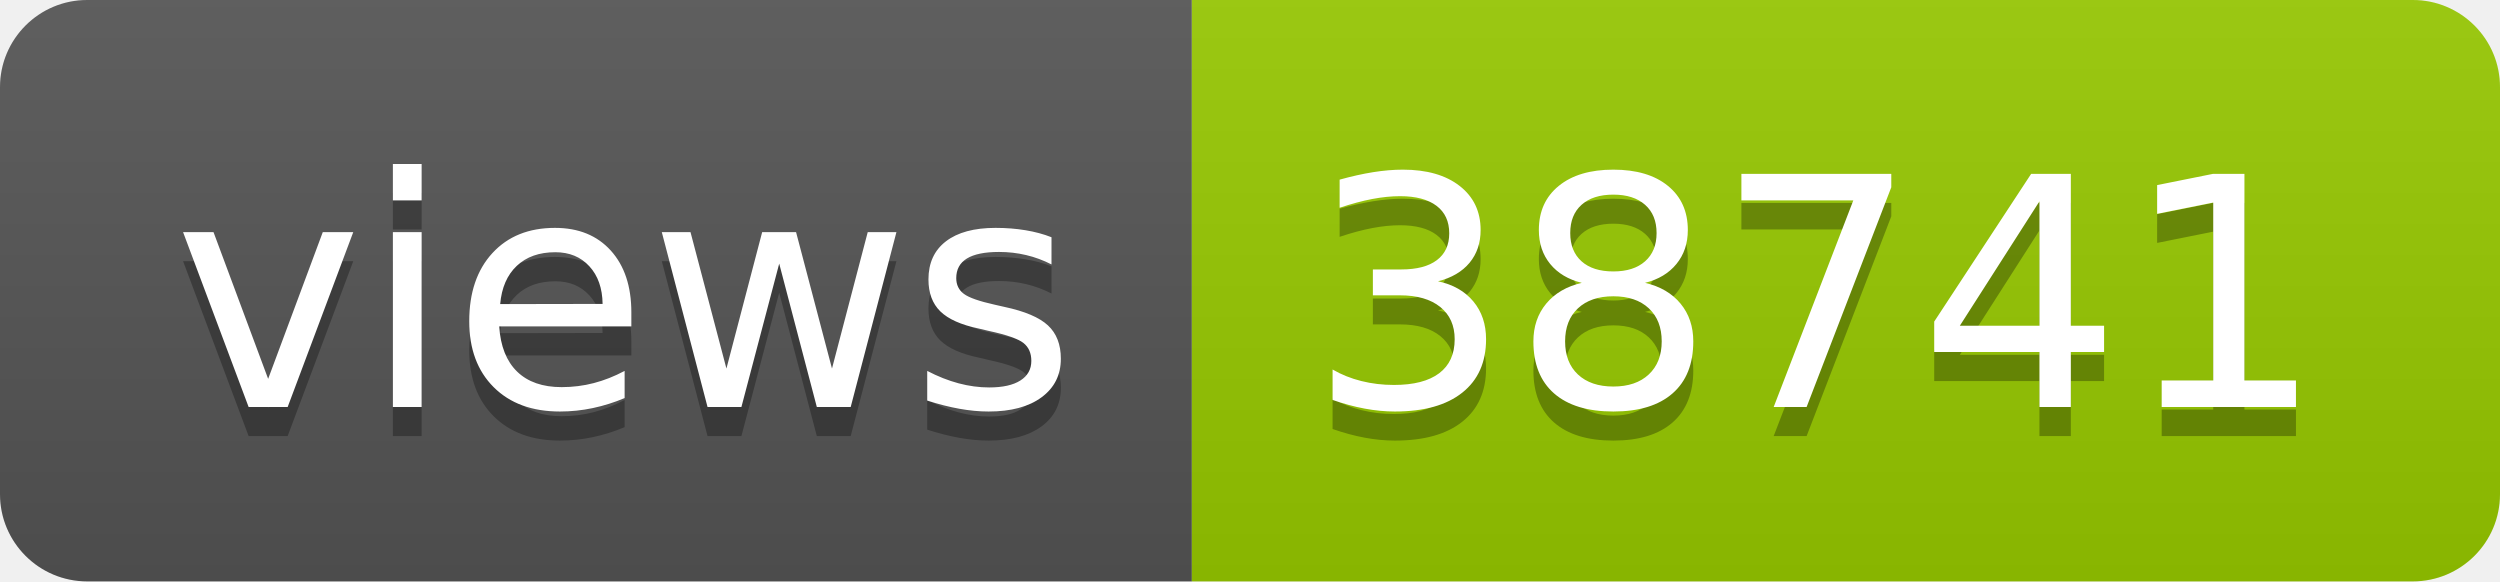
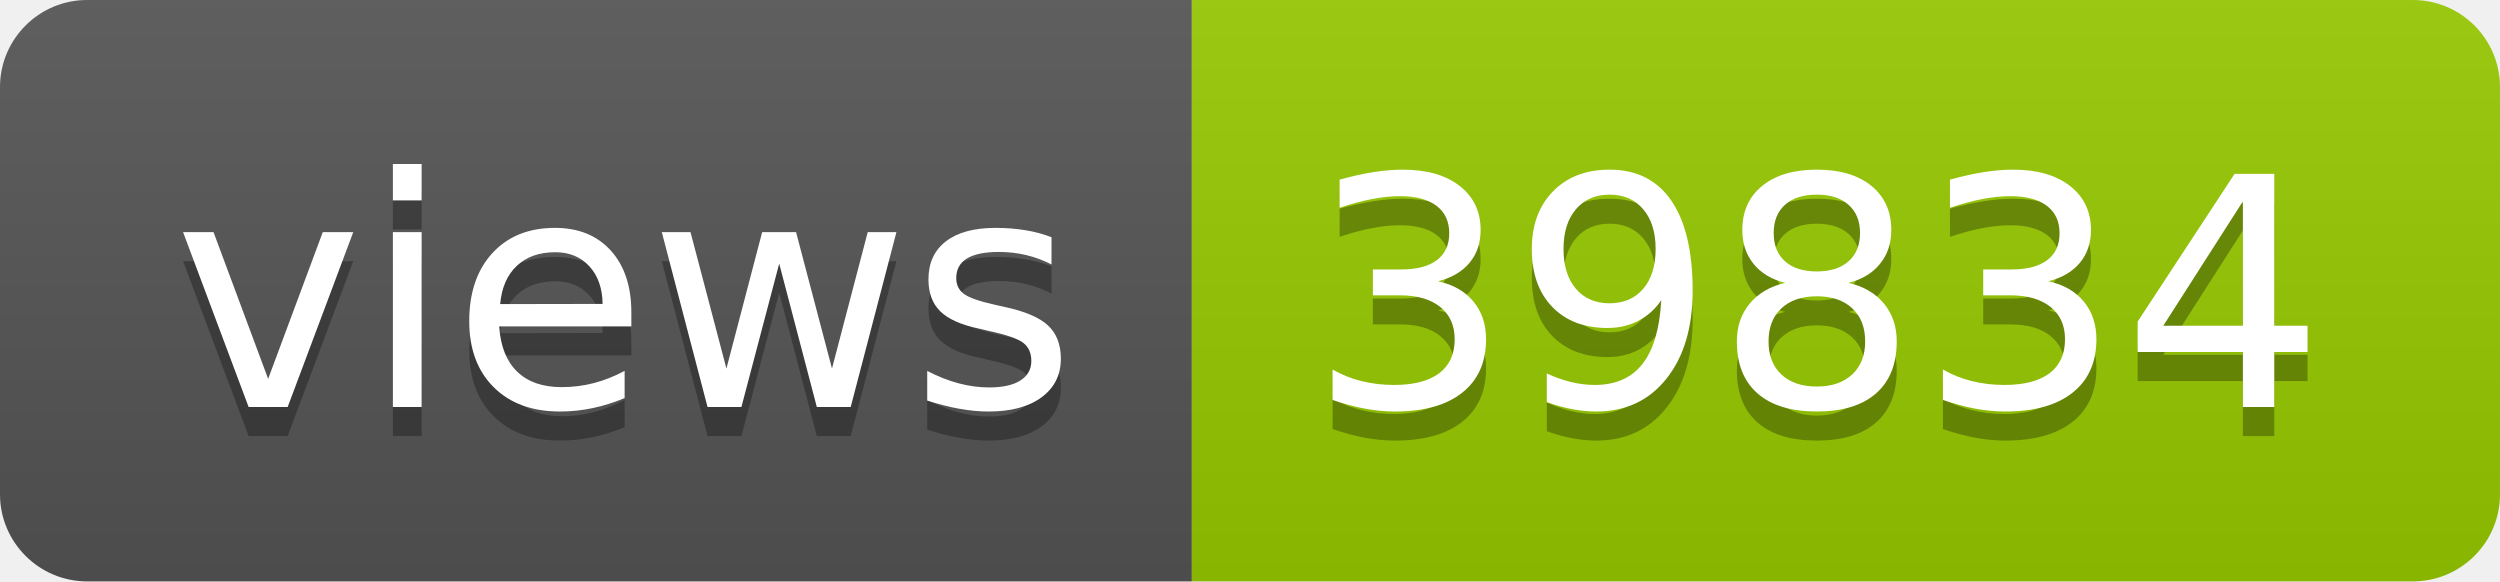
- <svg xmlns="http://www.w3.org/2000/svg" width="86" height="20" role="img" aria-label="views: 38741">
+ <svg xmlns="http://www.w3.org/2000/svg" width="86" height="20" role="img" aria-label="views: 39834">
  <linearGradient id="s" x2="0" y2="100%">
    <stop offset="0" stop-color="#bbb" stop-opacity=".1" />
    <stop offset="1" stop-opacity=".1" />
  </linearGradient>
  <clipPath id="r">
    <rect width="86" height="20" rx="3" fill="#fff" />
  </clipPath>
  <g clip-path="url(#r)">
    <rect width="41" height="20" fill="#555" />
    <rect x="41" width="45" height="20" fill="#97ca00" />
    <rect width="86" height="20" fill="url(#s)" />
  </g>
  <g fill="#fff" text-anchor="middle" font-family="Verdana,Geneva,DejaVu Sans,sans-serif" text-rendering="geometricPrecision" font-size="110">
    <text aria-hidden="true" x="215" y="150" fill="#010101" fill-opacity=".3" transform="scale(.1)" textLength="310">views</text>
    <text x="215" y="140" transform="scale(.1)" fill="#fff" textLength="310">views</text>
-     <text aria-hidden="true" x="625" y="150" fill="#010101" fill-opacity=".3" transform="scale(.1)" textLength="350">38741</text>
-     <text x="625" y="140" transform="scale(.1)" fill="#fff" textLength="350">38741</text>
+     <text aria-hidden="true" x="625" y="150" fill="#010101" fill-opacity=".3" transform="scale(.1)" textLength="350">39834</text>
+     <text x="625" y="140" transform="scale(.1)" fill="#fff" textLength="350">39834</text>
  </g>
</svg>
